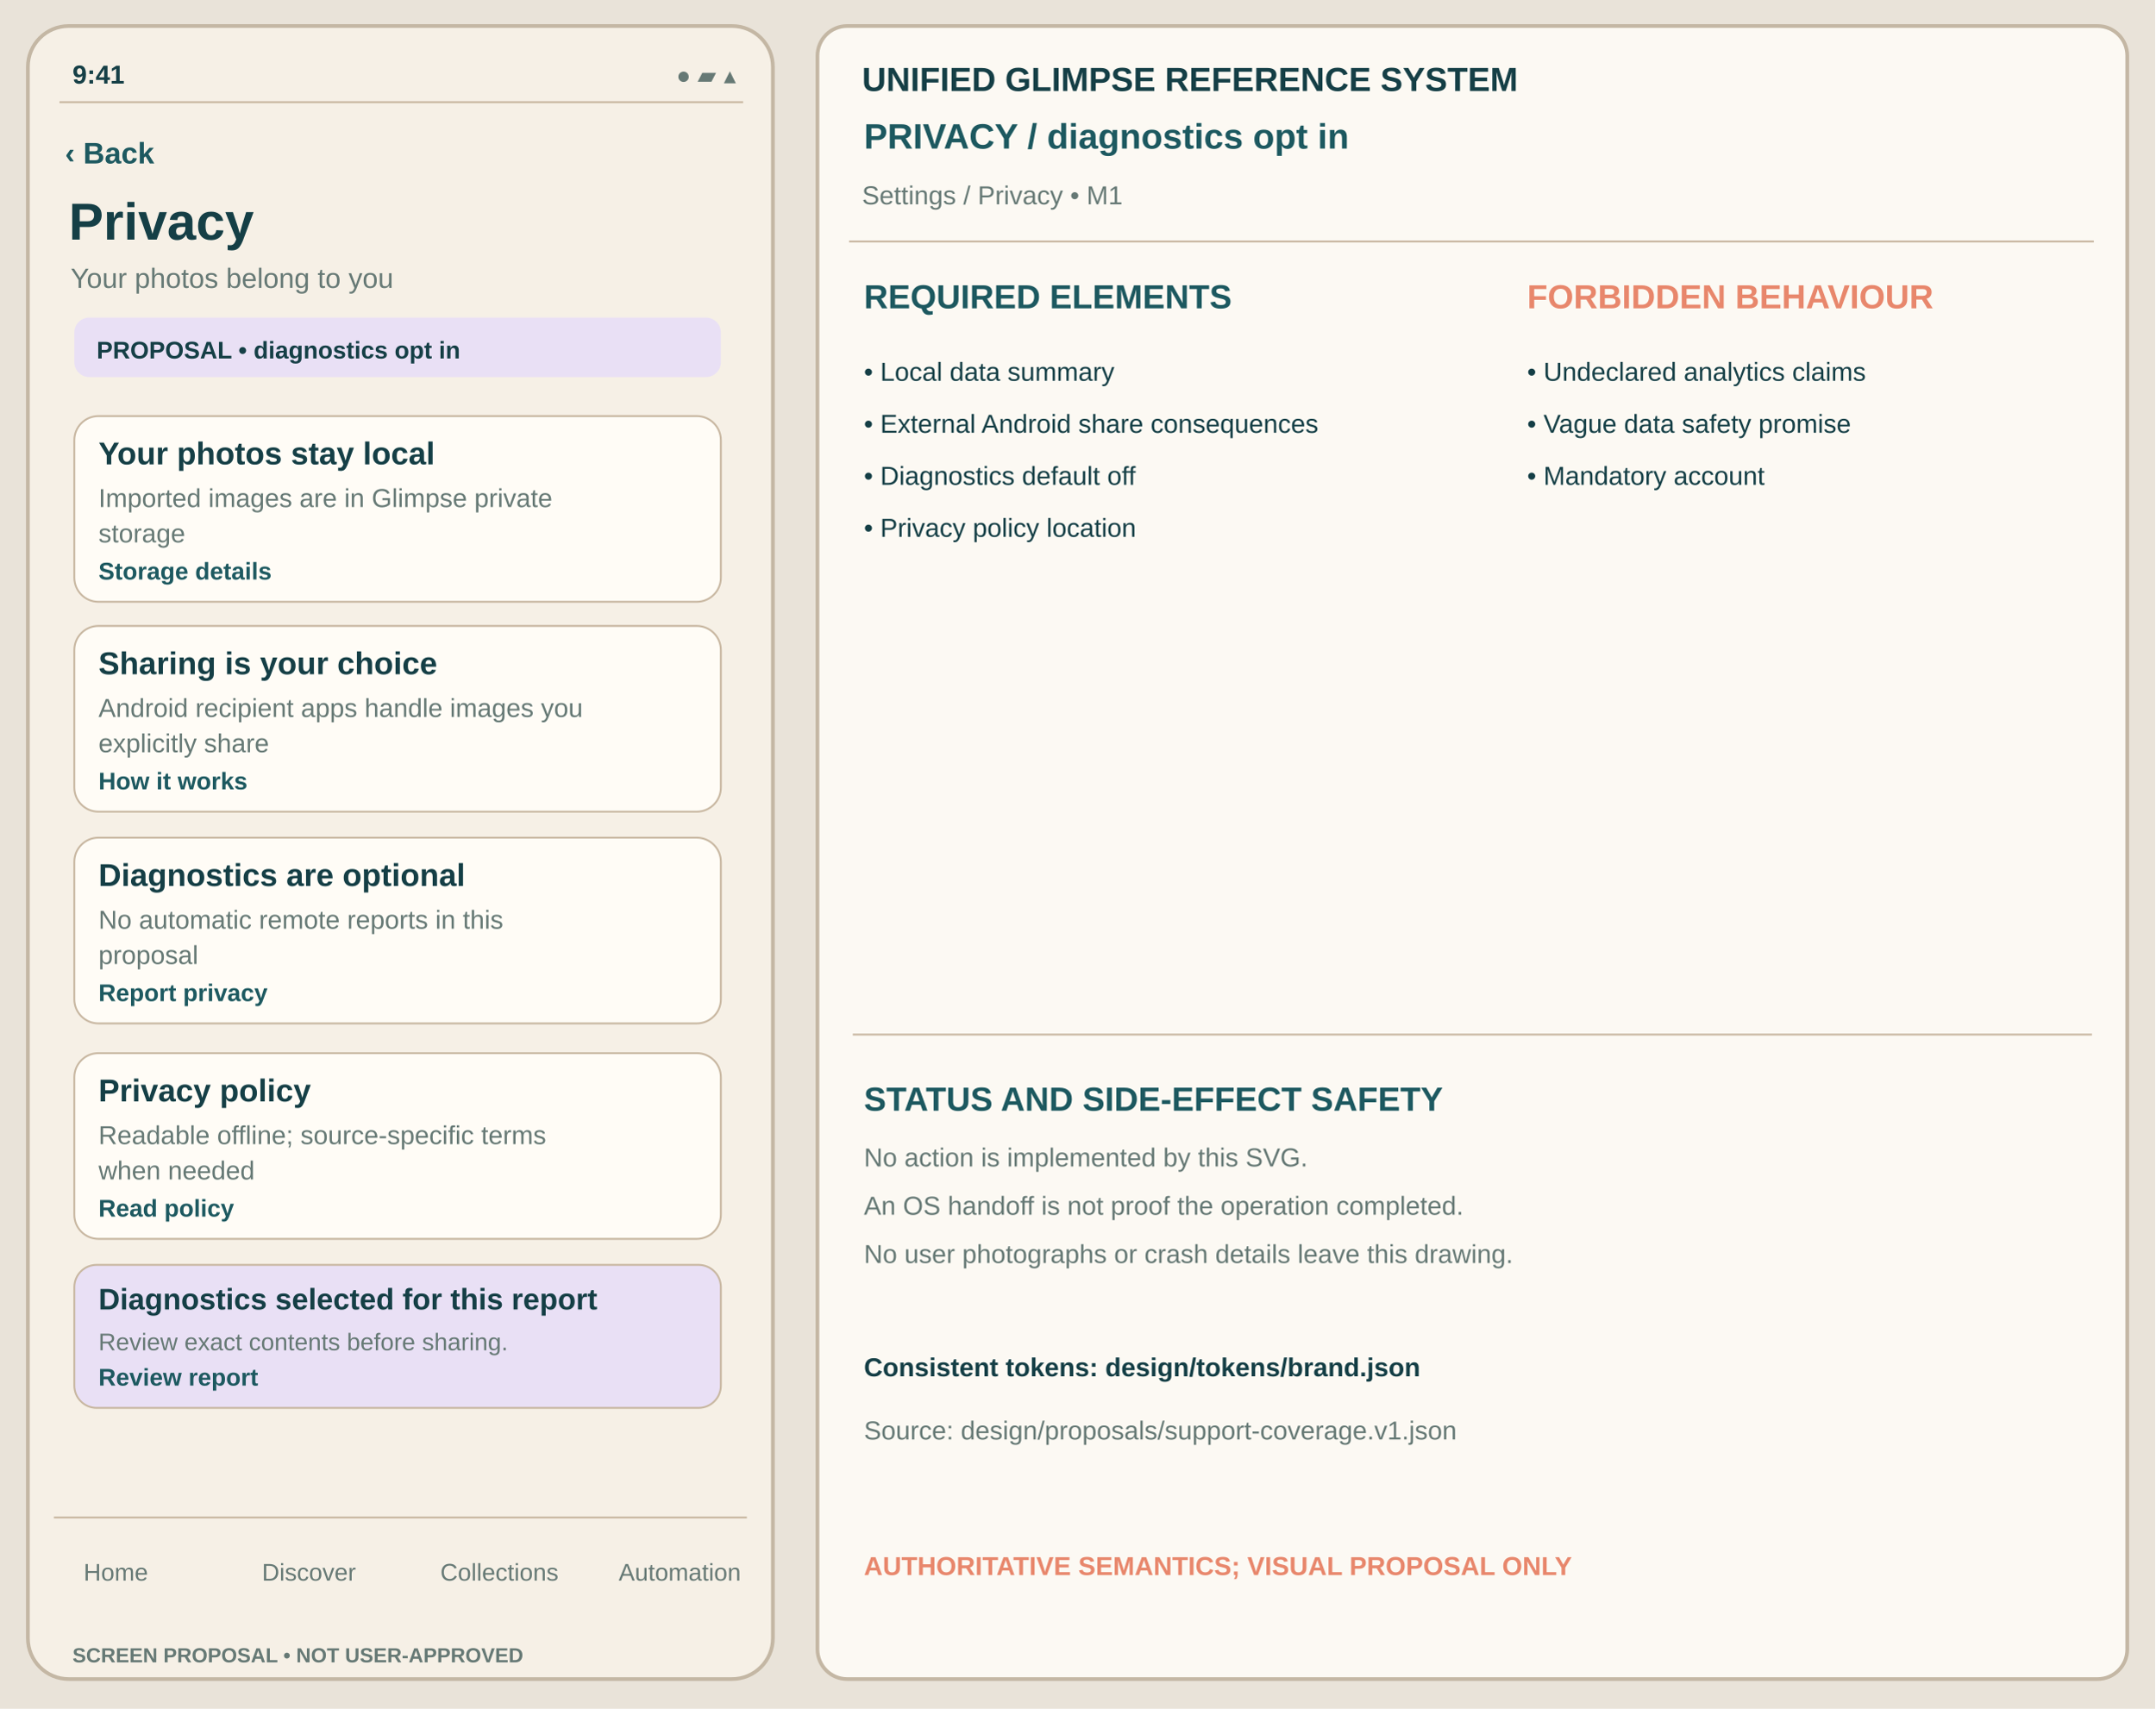
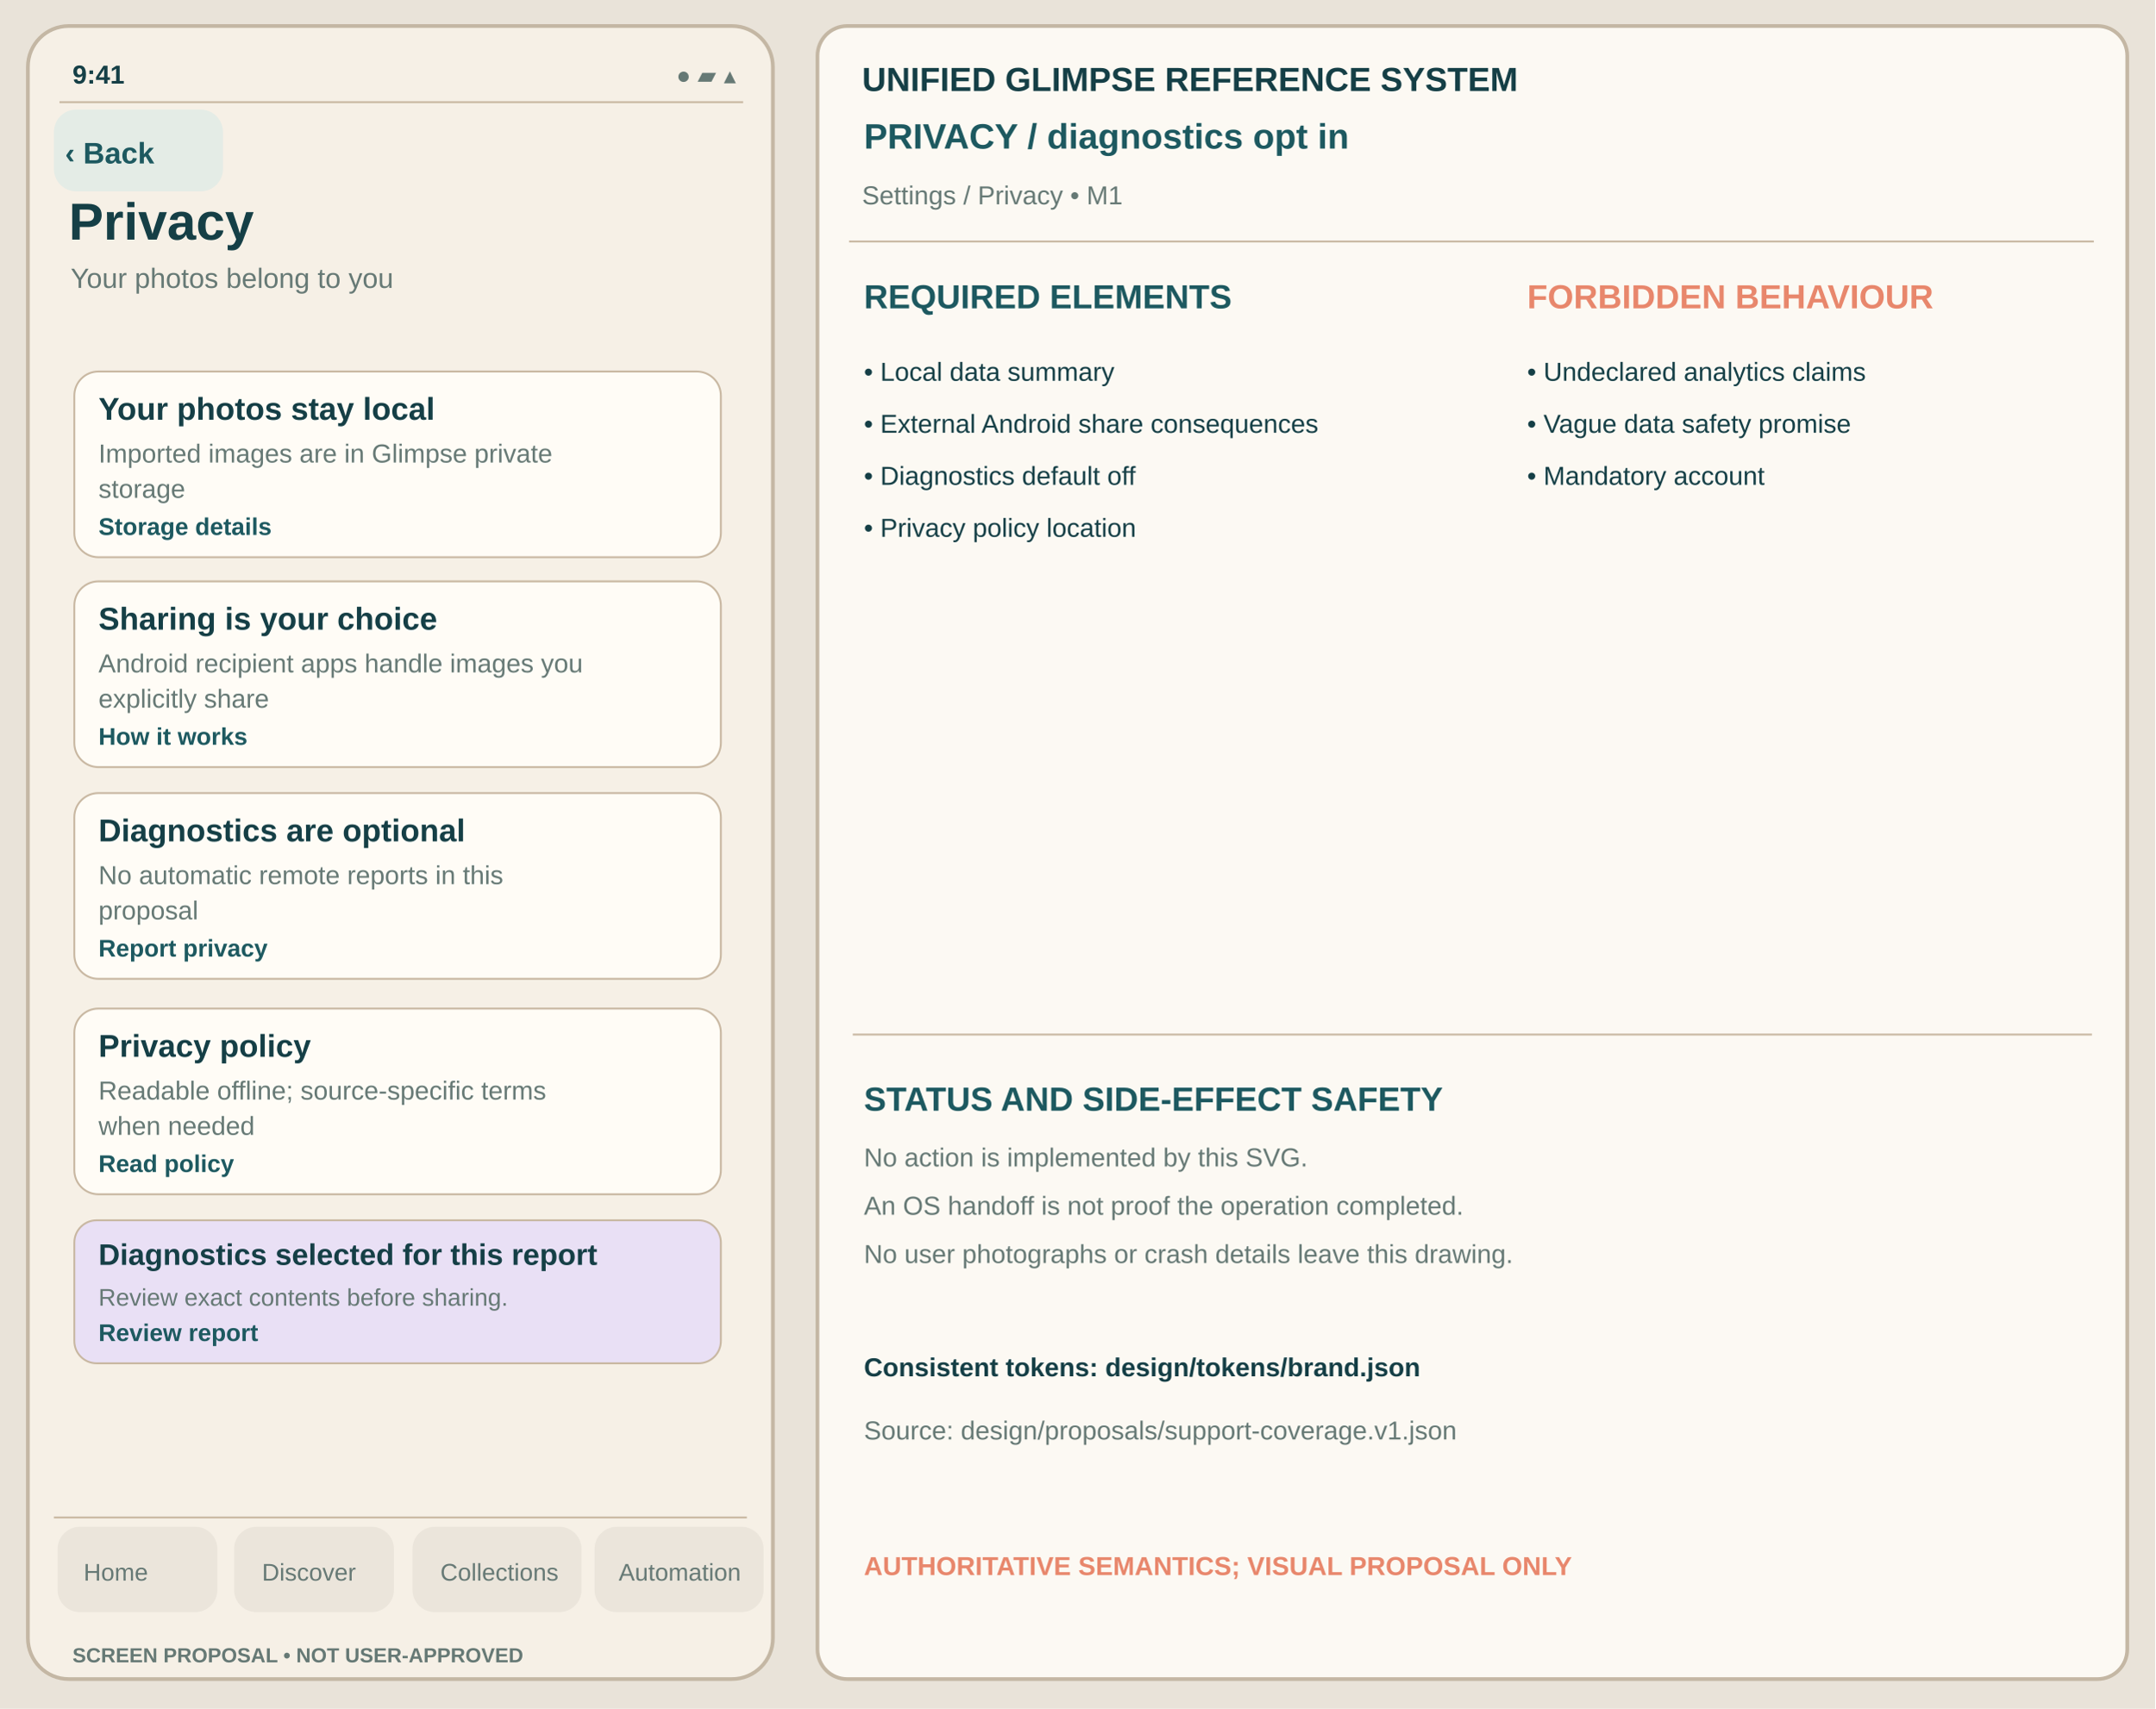
<svg xmlns="http://www.w3.org/2000/svg" viewBox="0 0 1160 920" width="1160" height="920" role="img" aria-label="Privacy diagnostics-opt-in unapproved Glimpse visual reference">
  <rect width="1160" height="920" fill="#E9E3D9" />
  <rect x="15" y="14" width="401" height="890" rx="22" fill="#F6F0E6" stroke="#C4B7A4" stroke-width="2" />
  <text x="39" y="45" font-family="Arial,Helvetica,sans-serif" fill="#153F46" font-size="14" font-weight="600">9:41</text>
  <text x="364" y="45" font-family="Arial,Helvetica,sans-serif" fill="#667975" font-size="13" font-weight="400">●  ▰  ▴</text>
  <path d="M32 55h368" stroke="#C8B7A1" />
+   <rect x="29" y="59" width="91" height="44" rx="12" fill="#E4ECE6" data-control="back" data-focus-order="1" data-hit-width="91" data-hit-height="44" />
  <text x="35" y="88" font-family="Arial,Helvetica,sans-serif" fill="#1D5960" font-size="16" font-weight="650">‹ Back</text>
  <text x="37" y="129" font-family="Arial,Helvetica,sans-serif" fill="#153F46" font-size="28" font-weight="700">Privacy</text>
  <text x="38" y="155" font-family="Arial,Helvetica,sans-serif" fill="#667975" font-size="15" font-weight="400">Your photos belong to you</text>
-   <rect x="40" y="171" width="348" height="32" rx="8" fill="#E9E0F5" stroke="none" stroke-width="1" />
-   <text x="52" y="193" font-family="Arial,Helvetica,sans-serif" fill="#153F46" font-size="13" font-weight="650">PROPOSAL • diagnostics opt in</text>
-   <rect x="40" y="224" width="348" height="100" rx="13" fill="#FFFCF6" stroke="#C8B7A1" stroke-width="1" />
-   <text x="53" y="250" font-family="Arial,Helvetica,sans-serif" fill="#153F46" font-size="17" font-weight="650">Your photos stay local</text>
-   <text x="53" y="273" font-family="Arial,Helvetica,sans-serif" fill="#667975" font-size="14" font-weight="400">Imported images are in Glimpse private</text>
-   <text x="53" y="292" font-family="Arial,Helvetica,sans-serif" fill="#667975" font-size="14" font-weight="400">storage</text>
-   <text x="53" y="312" font-family="Arial,Helvetica,sans-serif" fill="#1D5960" font-size="13" font-weight="650">Storage details</text>
-   <rect x="40" y="337" width="348" height="100" rx="13" fill="#FFFCF6" stroke="#C8B7A1" stroke-width="1" />
-   <text x="53" y="363" font-family="Arial,Helvetica,sans-serif" fill="#153F46" font-size="17" font-weight="650">Sharing is your choice</text>
-   <text x="53" y="386" font-family="Arial,Helvetica,sans-serif" fill="#667975" font-size="14" font-weight="400">Android recipient apps handle images you</text>
-   <text x="53" y="405" font-family="Arial,Helvetica,sans-serif" fill="#667975" font-size="14" font-weight="400">explicitly share</text>
-   <text x="53" y="425" font-family="Arial,Helvetica,sans-serif" fill="#1D5960" font-size="13" font-weight="650">How it works</text>
-   <rect x="40" y="451" width="348" height="100" rx="13" fill="#FFFCF6" stroke="#C8B7A1" stroke-width="1" />
-   <text x="53" y="477" font-family="Arial,Helvetica,sans-serif" fill="#153F46" font-size="17" font-weight="650">Diagnostics are optional</text>
-   <text x="53" y="500" font-family="Arial,Helvetica,sans-serif" fill="#667975" font-size="14" font-weight="400">No automatic remote reports in this</text>
-   <text x="53" y="519" font-family="Arial,Helvetica,sans-serif" fill="#667975" font-size="14" font-weight="400">proposal</text>
-   <text x="53" y="539" font-family="Arial,Helvetica,sans-serif" fill="#1D5960" font-size="13" font-weight="650">Report privacy</text>
-   <rect x="40" y="567" width="348" height="100" rx="13" fill="#FFFCF6" stroke="#C8B7A1" stroke-width="1" />
-   <text x="53" y="593" font-family="Arial,Helvetica,sans-serif" fill="#153F46" font-size="17" font-weight="650">Privacy policy</text>
-   <text x="53" y="616" font-family="Arial,Helvetica,sans-serif" fill="#667975" font-size="14" font-weight="400">Readable offline; source-specific terms</text>
-   <text x="53" y="635" font-family="Arial,Helvetica,sans-serif" fill="#667975" font-size="14" font-weight="400">when needed</text>
-   <text x="53" y="655" font-family="Arial,Helvetica,sans-serif" fill="#1D5960" font-size="13" font-weight="650">Read policy</text>
-   <rect x="40" y="681" width="348" height="77" rx="12" fill="#E9E0F5" stroke="#C8B7A1" />
-   <text x="53" y="705" font-family="Arial,Helvetica,sans-serif" fill="#153F46" font-size="16" font-weight="700">Diagnostics selected for this report</text>
-   <text x="53" y="727" font-family="Arial,Helvetica,sans-serif" fill="#667975" font-size="13">Review exact contents before sharing.</text>
-   <text x="53" y="746" font-family="Arial,Helvetica,sans-serif" fill="#1D5960" font-size="13" font-weight="650">Review report</text>
+   <g id="support-body" transform="translate(0,-24)">
+     <rect x="40" y="224" width="348" height="100" rx="13" fill="#FFFCF6" stroke="#C8B7A1" stroke-width="1" />
+     <text x="53" y="250" font-family="Arial,Helvetica,sans-serif" fill="#153F46" font-size="17" font-weight="650">Your photos stay local</text>
+     <text x="53" y="273" font-family="Arial,Helvetica,sans-serif" fill="#667975" font-size="14" font-weight="400">Imported images are in Glimpse private</text>
+     <text x="53" y="292" font-family="Arial,Helvetica,sans-serif" fill="#667975" font-size="14" font-weight="400">storage</text>
+     <text x="53" y="312" font-family="Arial,Helvetica,sans-serif" fill="#1D5960" font-size="13" font-weight="650">Storage details</text>
+     <rect x="40" y="337" width="348" height="100" rx="13" fill="#FFFCF6" stroke="#C8B7A1" stroke-width="1" />
+     <text x="53" y="363" font-family="Arial,Helvetica,sans-serif" fill="#153F46" font-size="17" font-weight="650">Sharing is your choice</text>
+     <text x="53" y="386" font-family="Arial,Helvetica,sans-serif" fill="#667975" font-size="14" font-weight="400">Android recipient apps handle images you</text>
+     <text x="53" y="405" font-family="Arial,Helvetica,sans-serif" fill="#667975" font-size="14" font-weight="400">explicitly share</text>
+     <text x="53" y="425" font-family="Arial,Helvetica,sans-serif" fill="#1D5960" font-size="13" font-weight="650">How it works</text>
+     <rect x="40" y="451" width="348" height="100" rx="13" fill="#FFFCF6" stroke="#C8B7A1" stroke-width="1" />
+     <text x="53" y="477" font-family="Arial,Helvetica,sans-serif" fill="#153F46" font-size="17" font-weight="650">Diagnostics are optional</text>
+     <text x="53" y="500" font-family="Arial,Helvetica,sans-serif" fill="#667975" font-size="14" font-weight="400">No automatic remote reports in this</text>
+     <text x="53" y="519" font-family="Arial,Helvetica,sans-serif" fill="#667975" font-size="14" font-weight="400">proposal</text>
+     <text x="53" y="539" font-family="Arial,Helvetica,sans-serif" fill="#1D5960" font-size="13" font-weight="650">Report privacy</text>
+     <rect x="40" y="567" width="348" height="100" rx="13" fill="#FFFCF6" stroke="#C8B7A1" stroke-width="1" />
+     <text x="53" y="593" font-family="Arial,Helvetica,sans-serif" fill="#153F46" font-size="17" font-weight="650">Privacy policy</text>
+     <text x="53" y="616" font-family="Arial,Helvetica,sans-serif" fill="#667975" font-size="14" font-weight="400">Readable offline; source-specific terms</text>
+     <text x="53" y="635" font-family="Arial,Helvetica,sans-serif" fill="#667975" font-size="14" font-weight="400">when needed</text>
+     <text x="53" y="655" font-family="Arial,Helvetica,sans-serif" fill="#1D5960" font-size="13" font-weight="650">Read policy</text>
+     <rect x="40" y="681" width="348" height="77" rx="12" fill="#E9E0F5" stroke="#C8B7A1" />
+     <text x="53" y="705" font-family="Arial,Helvetica,sans-serif" fill="#153F46" font-size="16" font-weight="700">Diagnostics selected for this report</text>
+     <text x="53" y="727" font-family="Arial,Helvetica,sans-serif" fill="#667975" font-size="13">Review exact contents before sharing.</text>
+     <text x="53" y="746" font-family="Arial,Helvetica,sans-serif" fill="#1D5960" font-size="13" font-weight="650">Review report</text>
+   </g>
  <path d="M29 817h373" stroke="#C8B7A1" />
+   <g id="support-navigation" aria-label="Four tab destinations; static touch region proposal only">
+     <rect x="31" y="822" width="86" height="46" rx="12" fill="#EBE5DB" data-control="nav-home" data-focus-order="90" data-hit-width="86" data-hit-height="46" />
+     <rect x="126" y="822" width="86" height="46" rx="12" fill="#EBE5DB" data-control="nav-discover" data-focus-order="91" data-hit-width="86" data-hit-height="46" />
+     <rect x="222" y="822" width="91" height="46" rx="12" fill="#EBE5DB" data-control="nav-collections" data-focus-order="92" data-hit-width="91" data-hit-height="46" />
+     <rect x="320" y="822" width="91" height="46" rx="12" fill="#EBE5DB" data-control="nav-automation" data-focus-order="93" data-hit-width="91" data-hit-height="46" />
+   </g>
  <text x="45" y="851" font-family="Arial,Helvetica,sans-serif" fill="#667975" font-size="13" font-weight="500">Home</text>
  <text x="141" y="851" font-family="Arial,Helvetica,sans-serif" fill="#667975" font-size="13" font-weight="500">Discover</text>
  <text x="237" y="851" font-family="Arial,Helvetica,sans-serif" fill="#667975" font-size="13" font-weight="500">Collections</text>
  <text x="333" y="851" font-family="Arial,Helvetica,sans-serif" fill="#667975" font-size="13" font-weight="500">Automation</text>
  <text x="39" y="895" font-family="Arial,Helvetica,sans-serif" fill="#667975" font-size="11" font-weight="650">SCREEN PROPOSAL • NOT USER-APPROVED</text>
  <rect x="440" y="14" width="705" height="890" rx="16" fill="#FCF9F3" stroke="#C4B7A4" stroke-width="2" />
  <text x="464" y="49" font-family="Arial,Helvetica,sans-serif" fill="#153F46" font-size="18" font-weight="700">UNIFIED GLIMPSE REFERENCE SYSTEM</text>
  <text x="465" y="80" font-family="Arial,Helvetica,sans-serif" fill="#1D5960" font-size="19" font-weight="650">PRIVACY  /  diagnostics opt in</text>
  <text x="464" y="110" font-family="Arial,Helvetica,sans-serif" fill="#667975" font-size="14" font-weight="400">Settings / Privacy  •  M1</text>
  <path d="M457 130h670" stroke="#C8B7A1" />
  <text x="465" y="166" font-family="Arial,Helvetica,sans-serif" fill="#1D5960" font-size="18" font-weight="700">REQUIRED ELEMENTS</text>
  <text x="822" y="166" font-family="Arial,Helvetica,sans-serif" fill="#E8876C" font-size="18" font-weight="700">FORBIDDEN BEHAVIOUR</text>
  <text x="465" y="205" font-family="Arial,Helvetica,sans-serif" fill="#153F46" font-size="14" font-weight="400">• Local data summary</text>
  <text x="465" y="233" font-family="Arial,Helvetica,sans-serif" fill="#153F46" font-size="14" font-weight="400">• External Android share consequences</text>
  <text x="465" y="261" font-family="Arial,Helvetica,sans-serif" fill="#153F46" font-size="14" font-weight="400">• Diagnostics default off</text>
  <text x="465" y="289" font-family="Arial,Helvetica,sans-serif" fill="#153F46" font-size="14" font-weight="400">• Privacy policy location</text>
  <text x="822" y="205" font-family="Arial,Helvetica,sans-serif" fill="#153F46" font-size="14" font-weight="400">• Undeclared analytics claims</text>
  <text x="822" y="233" font-family="Arial,Helvetica,sans-serif" fill="#153F46" font-size="14" font-weight="400">• Vague data safety promise</text>
  <text x="822" y="261" font-family="Arial,Helvetica,sans-serif" fill="#153F46" font-size="14" font-weight="400">• Mandatory account</text>
  <path d="M459 557h667" stroke="#C8B7A1" />
  <text x="465" y="598" font-family="Arial,Helvetica,sans-serif" fill="#1D5960" font-size="18" font-weight="700">STATUS AND SIDE-EFFECT SAFETY</text>
  <text x="465" y="628" font-family="Arial,Helvetica,sans-serif" fill="#667975" font-size="14" font-weight="400">No action is implemented by this SVG.</text>
  <text x="465" y="654" font-family="Arial,Helvetica,sans-serif" fill="#667975" font-size="14" font-weight="400">An OS handoff is not proof the operation completed.</text>
  <text x="465" y="680" font-family="Arial,Helvetica,sans-serif" fill="#667975" font-size="14" font-weight="400">No user photographs or crash details leave this drawing.</text>
  <text x="465" y="741" font-family="Arial,Helvetica,sans-serif" fill="#153F46" font-size="14" font-weight="650">Consistent tokens: design/tokens/brand.json</text>
  <text x="465" y="775" font-family="Arial,Helvetica,sans-serif" fill="#667975" font-size="14" font-weight="400">Source: design/proposals/support-coverage.v1.json</text>
  <text x="465" y="848" font-family="Arial,Helvetica,sans-serif" fill="#E8876C" font-size="14" font-weight="700">AUTHORITATIVE SEMANTICS; VISUAL PROPOSAL ONLY</text>
</svg>
